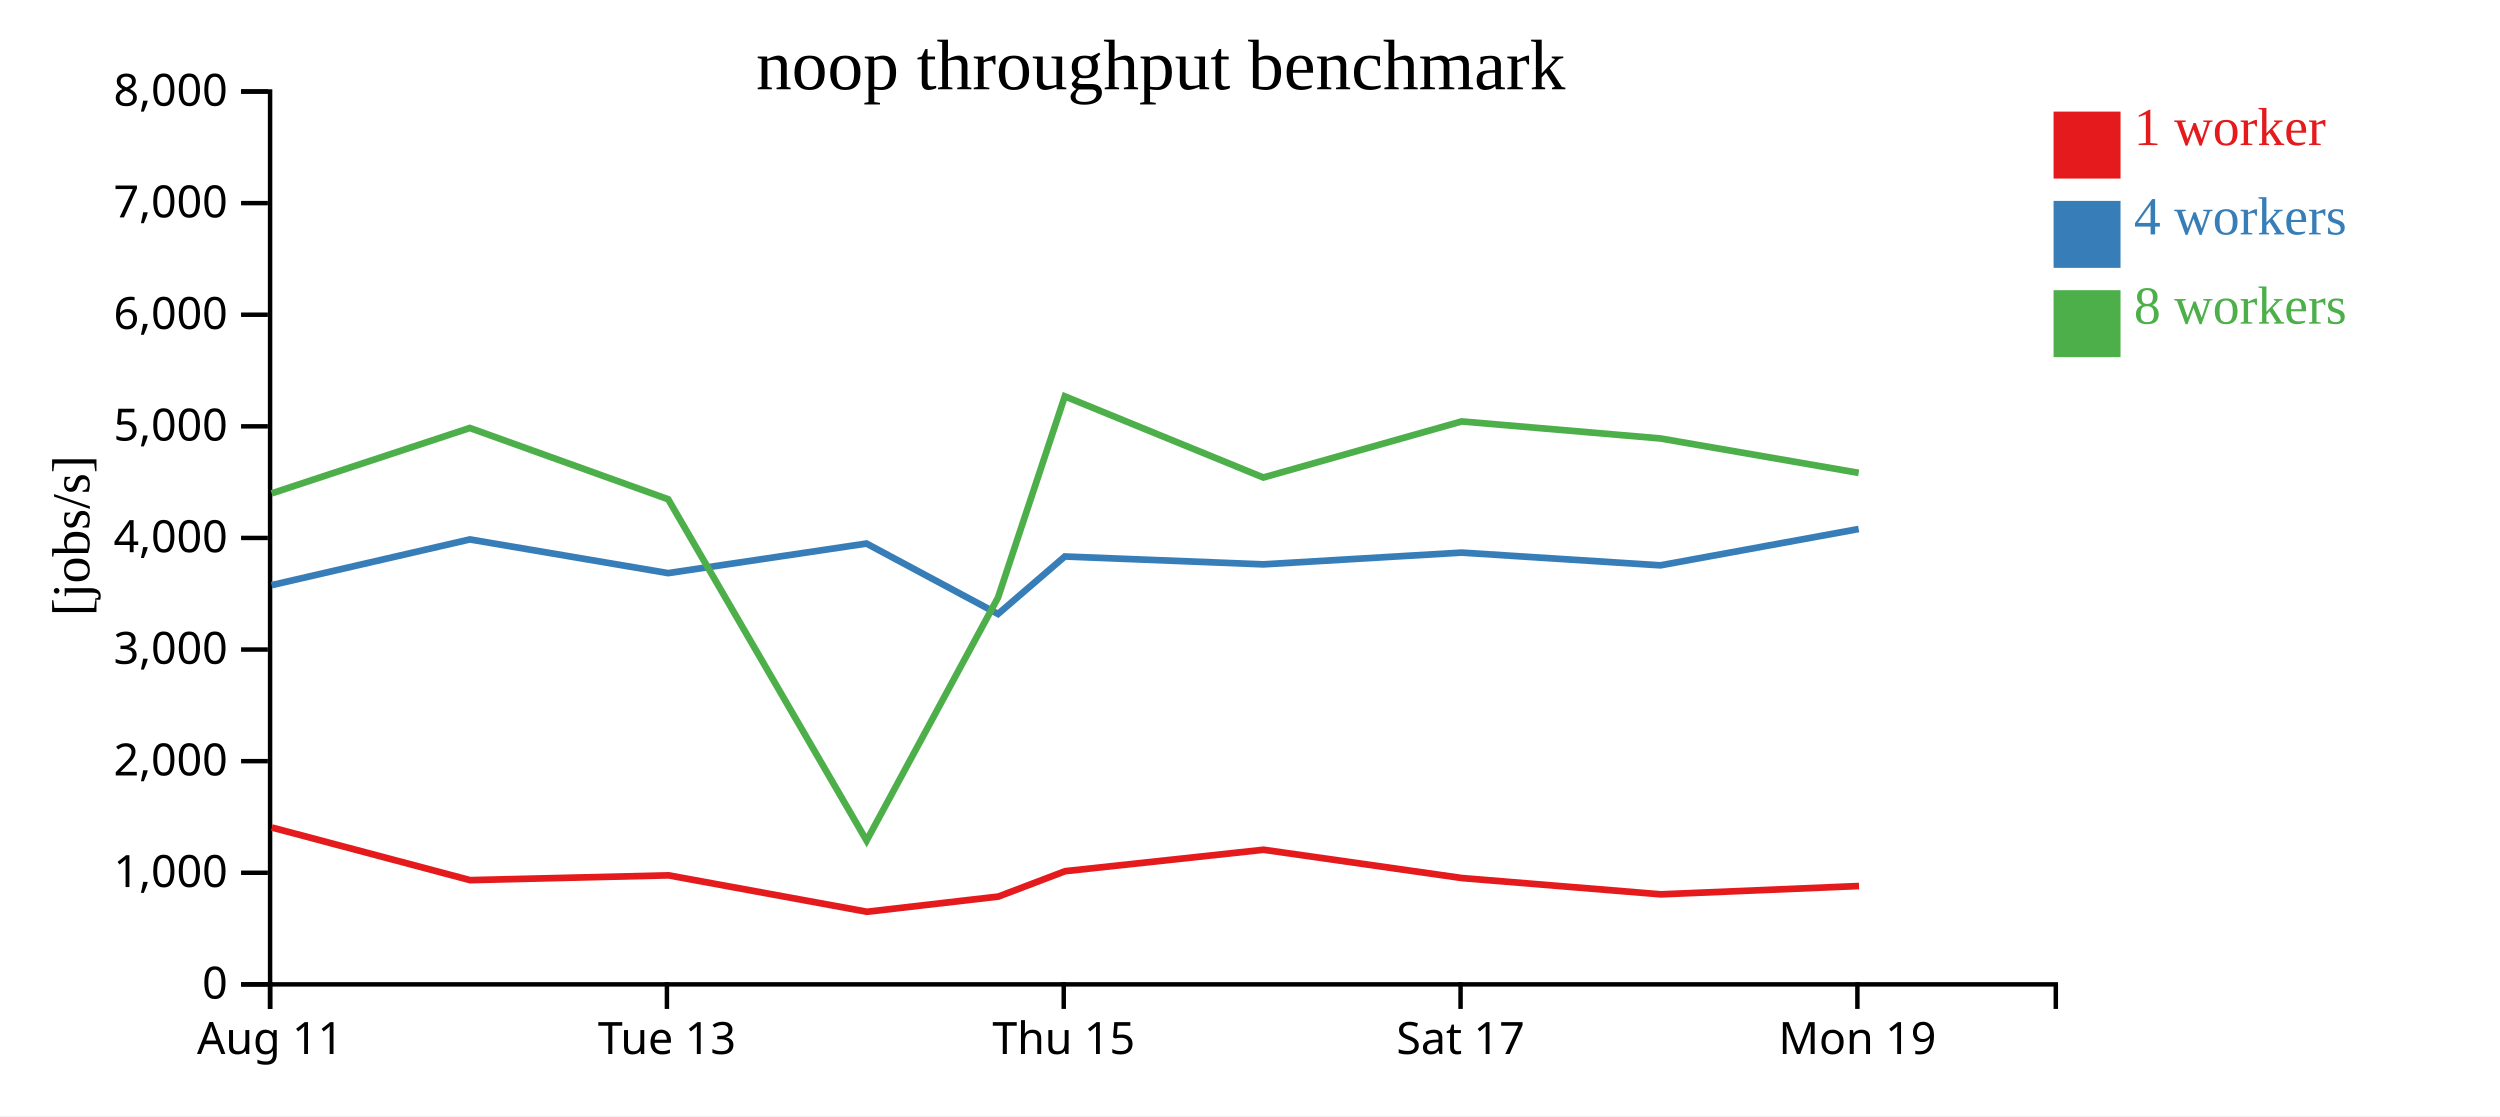
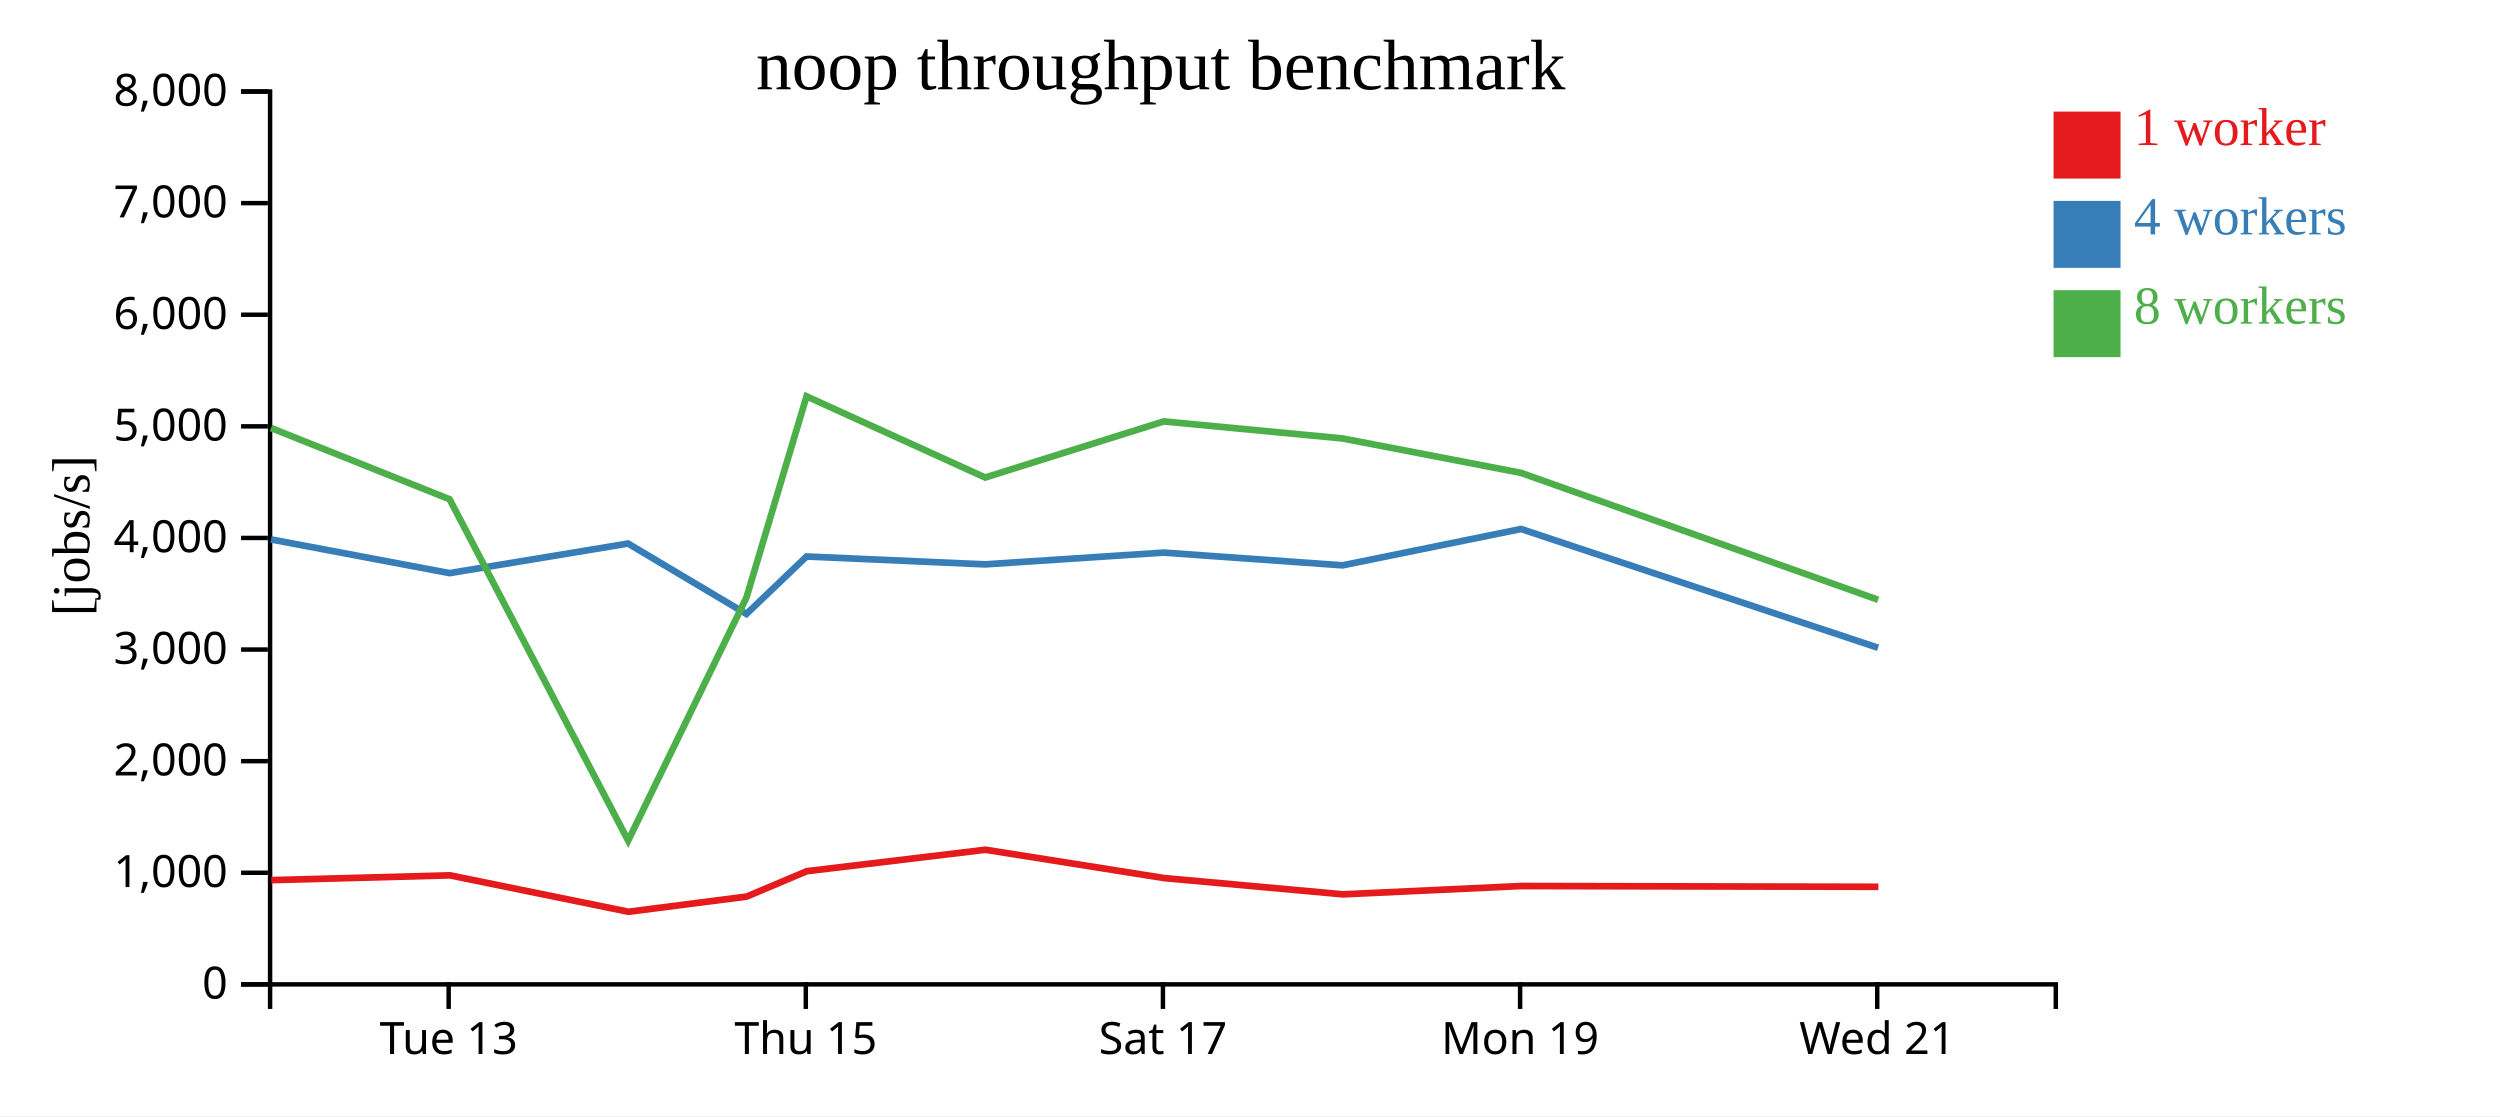
<svg xmlns="http://www.w3.org/2000/svg" width="560" height="250">
  <rect width="100%" height="100%" fill="white" />
  <g transform="translate(60,20)">
    <g transform="translate(0,200)" fill="none" font-size="10" font-family="sans-serif" text-anchor="middle">
      <path class="domain" stroke="currentColor" d="M0.5,6V0.5H400.5V6" />
-       <g class="tick" opacity="1" transform="translate(0.5,0)">
-         <line stroke="currentColor" y2="6" />
-         <text fill="currentColor" y="9" dy="0.71em">Aug 11</text>
-       </g>
-       <g class="tick" opacity="1" transform="translate(89.38889,0)">
+       <g class="tick" opacity="1" transform="translate(40.5,0)">
        <line stroke="currentColor" y2="6" />
        <text fill="currentColor" y="9" dy="0.71em">Tue 13</text>
      </g>
-       <g class="tick" opacity="1" transform="translate(178.2778,0)">
+       <g class="tick" opacity="1" transform="translate(120.5,0)">
        <line stroke="currentColor" y2="6" />
        <text fill="currentColor" y="9" dy="0.71em">Thu 15</text>
      </g>
-       <g class="tick" opacity="1" transform="translate(267.1667,0)">
+       <g class="tick" opacity="1" transform="translate(200.5,0)">
        <line stroke="currentColor" y2="6" />
        <text fill="currentColor" y="9" dy="0.71em">Sat 17</text>
      </g>
-       <g class="tick" opacity="1" transform="translate(356.0556,0)">
+       <g class="tick" opacity="1" transform="translate(280.5,0)">
        <line stroke="currentColor" y2="6" />
        <text fill="currentColor" y="9" dy="0.71em">Mon 19</text>
+       </g>
+       <g class="tick" opacity="1" transform="translate(360.5,0)">
+         <line stroke="currentColor" y2="6" />
+         <text fill="currentColor" y="9" dy="0.71em">Wed 21</text>
      </g>
    </g>
    <g fill="none" font-size="10" font-family="sans-serif" text-anchor="end">
      <path class="domain" stroke="currentColor" d="M-6,200.5H0.5V0.5H-6" />
      <g class="tick" opacity="1" transform="translate(0,200.5)">
        <line stroke="currentColor" x2="-6" />
        <text fill="currentColor" x="-9" dy="0.32em">0</text>
      </g>
      <g class="tick" opacity="1" transform="translate(0,175.5)">
        <line stroke="currentColor" x2="-6" />
        <text fill="currentColor" x="-9" dy="0.32em">1,000</text>
      </g>
      <g class="tick" opacity="1" transform="translate(0,150.5)">
        <line stroke="currentColor" x2="-6" />
        <text fill="currentColor" x="-9" dy="0.32em">2,000</text>
      </g>
      <g class="tick" opacity="1" transform="translate(0,125.5)">
        <line stroke="currentColor" x2="-6" />
        <text fill="currentColor" x="-9" dy="0.32em">3,000</text>
      </g>
      <g class="tick" opacity="1" transform="translate(0,100.5)">
        <line stroke="currentColor" x2="-6" />
        <text fill="currentColor" x="-9" dy="0.32em">4,000</text>
      </g>
      <g class="tick" opacity="1" transform="translate(0,75.5)">
        <line stroke="currentColor" x2="-6" />
        <text fill="currentColor" x="-9" dy="0.32em">5,000</text>
      </g>
      <g class="tick" opacity="1" transform="translate(0,50.5)">
        <line stroke="currentColor" x2="-6" />
        <text fill="currentColor" x="-9" dy="0.32em">6,000</text>
      </g>
      <g class="tick" opacity="1" transform="translate(0,25.5)">
        <line stroke="currentColor" x2="-6" />
        <text fill="currentColor" x="-9" dy="0.32em">7,000</text>
      </g>
      <g class="tick" opacity="1" transform="translate(0,0.5)">
        <line stroke="currentColor" x2="-6" />
        <text fill="currentColor" x="-9" dy="0.32em">8,000</text>
      </g>
    </g>
    <text text-anchor="middle" style="font-size: 12px" transform="rotate(-90)" y="-40" x="-100">[jobs/s]</text>
    <text text-anchor="middle" style="font-size: 16px" y="0" x="200">noop throughput benchmark</text>
-     <path class="line" fill="none" stroke="#e41a1c" stroke-width="1.5" d="M0.882,165.361L45.31,177.152L89.747,176.074L134.187,184.236L163.63,180.83L178.588,175.146L223.03,170.344L267.472,176.683L312.018,180.333L356.42,178.469" />
-     <path class="line" fill="none" stroke="#377eb8" stroke-width="1.5" d="M0.837,111.074L45.239,100.833L89.667,108.38L134.096,101.755L163.554,117.528L178.516,104.653L222.974,106.418L267.396,103.784L311.932,106.635L356.348,98.493" />
-     <path class="line" fill="none" stroke="#4daf4a" stroke-width="1.5" d="M0.845,90.516L45.236,75.869L89.678,91.837L134.118,168.297L163.552,113.866L178.518,68.782L222.981,86.963L267.401,74.4L311.92,78.214L356.347,85.926" />
+     <path class="line" fill="none" stroke="#e41a1c" stroke-width="1.5" d="M0.779,177.152L40.772,176.074L80.768,184.236L107.267,180.83L120.729,175.146L160.727,170.344L200.724,176.683L240.816,180.333L280.778,178.469L360.759,178.643" />
+     <path class="line" fill="none" stroke="#377eb8" stroke-width="1.5" d="M0.715,100.833L40.7,108.38L80.687,101.755L107.199,117.528L120.665,104.653L160.677,106.418L200.656,103.784L240.738,106.635L280.713,98.493L360.688,125.105" />
+     <path class="line" fill="none" stroke="#4daf4a" stroke-width="1.5" d="M0.712,75.869L40.71,91.837L80.706,168.297L107.197,113.866L120.666,68.782L160.683,86.963L200.661,74.4L240.728,78.214L280.712,85.926L360.708,114.357" />
    <rect class="dot" x="400" y="5" width="15" height="15" style="fill: #e41a1c;" />
    <rect class="dot" x="400" y="25" width="15" height="15" style="fill: #377eb8;" />
    <rect class="dot" x="400" y="45" width="15" height="15" style="fill: #4daf4a;" />
    <text class="label" x="418" y="12.5" style="fill: #e41a1c; alignment-baseline: middle;" text-anchor="left">1 worker</text>
    <text class="label" x="418" y="32.5" style="fill: #377eb8; alignment-baseline: middle;" text-anchor="left">4 workers</text>
    <text class="label" x="418" y="52.5" style="fill: #4daf4a; alignment-baseline: middle;" text-anchor="left">8 workers</text>
  </g>
</svg>
